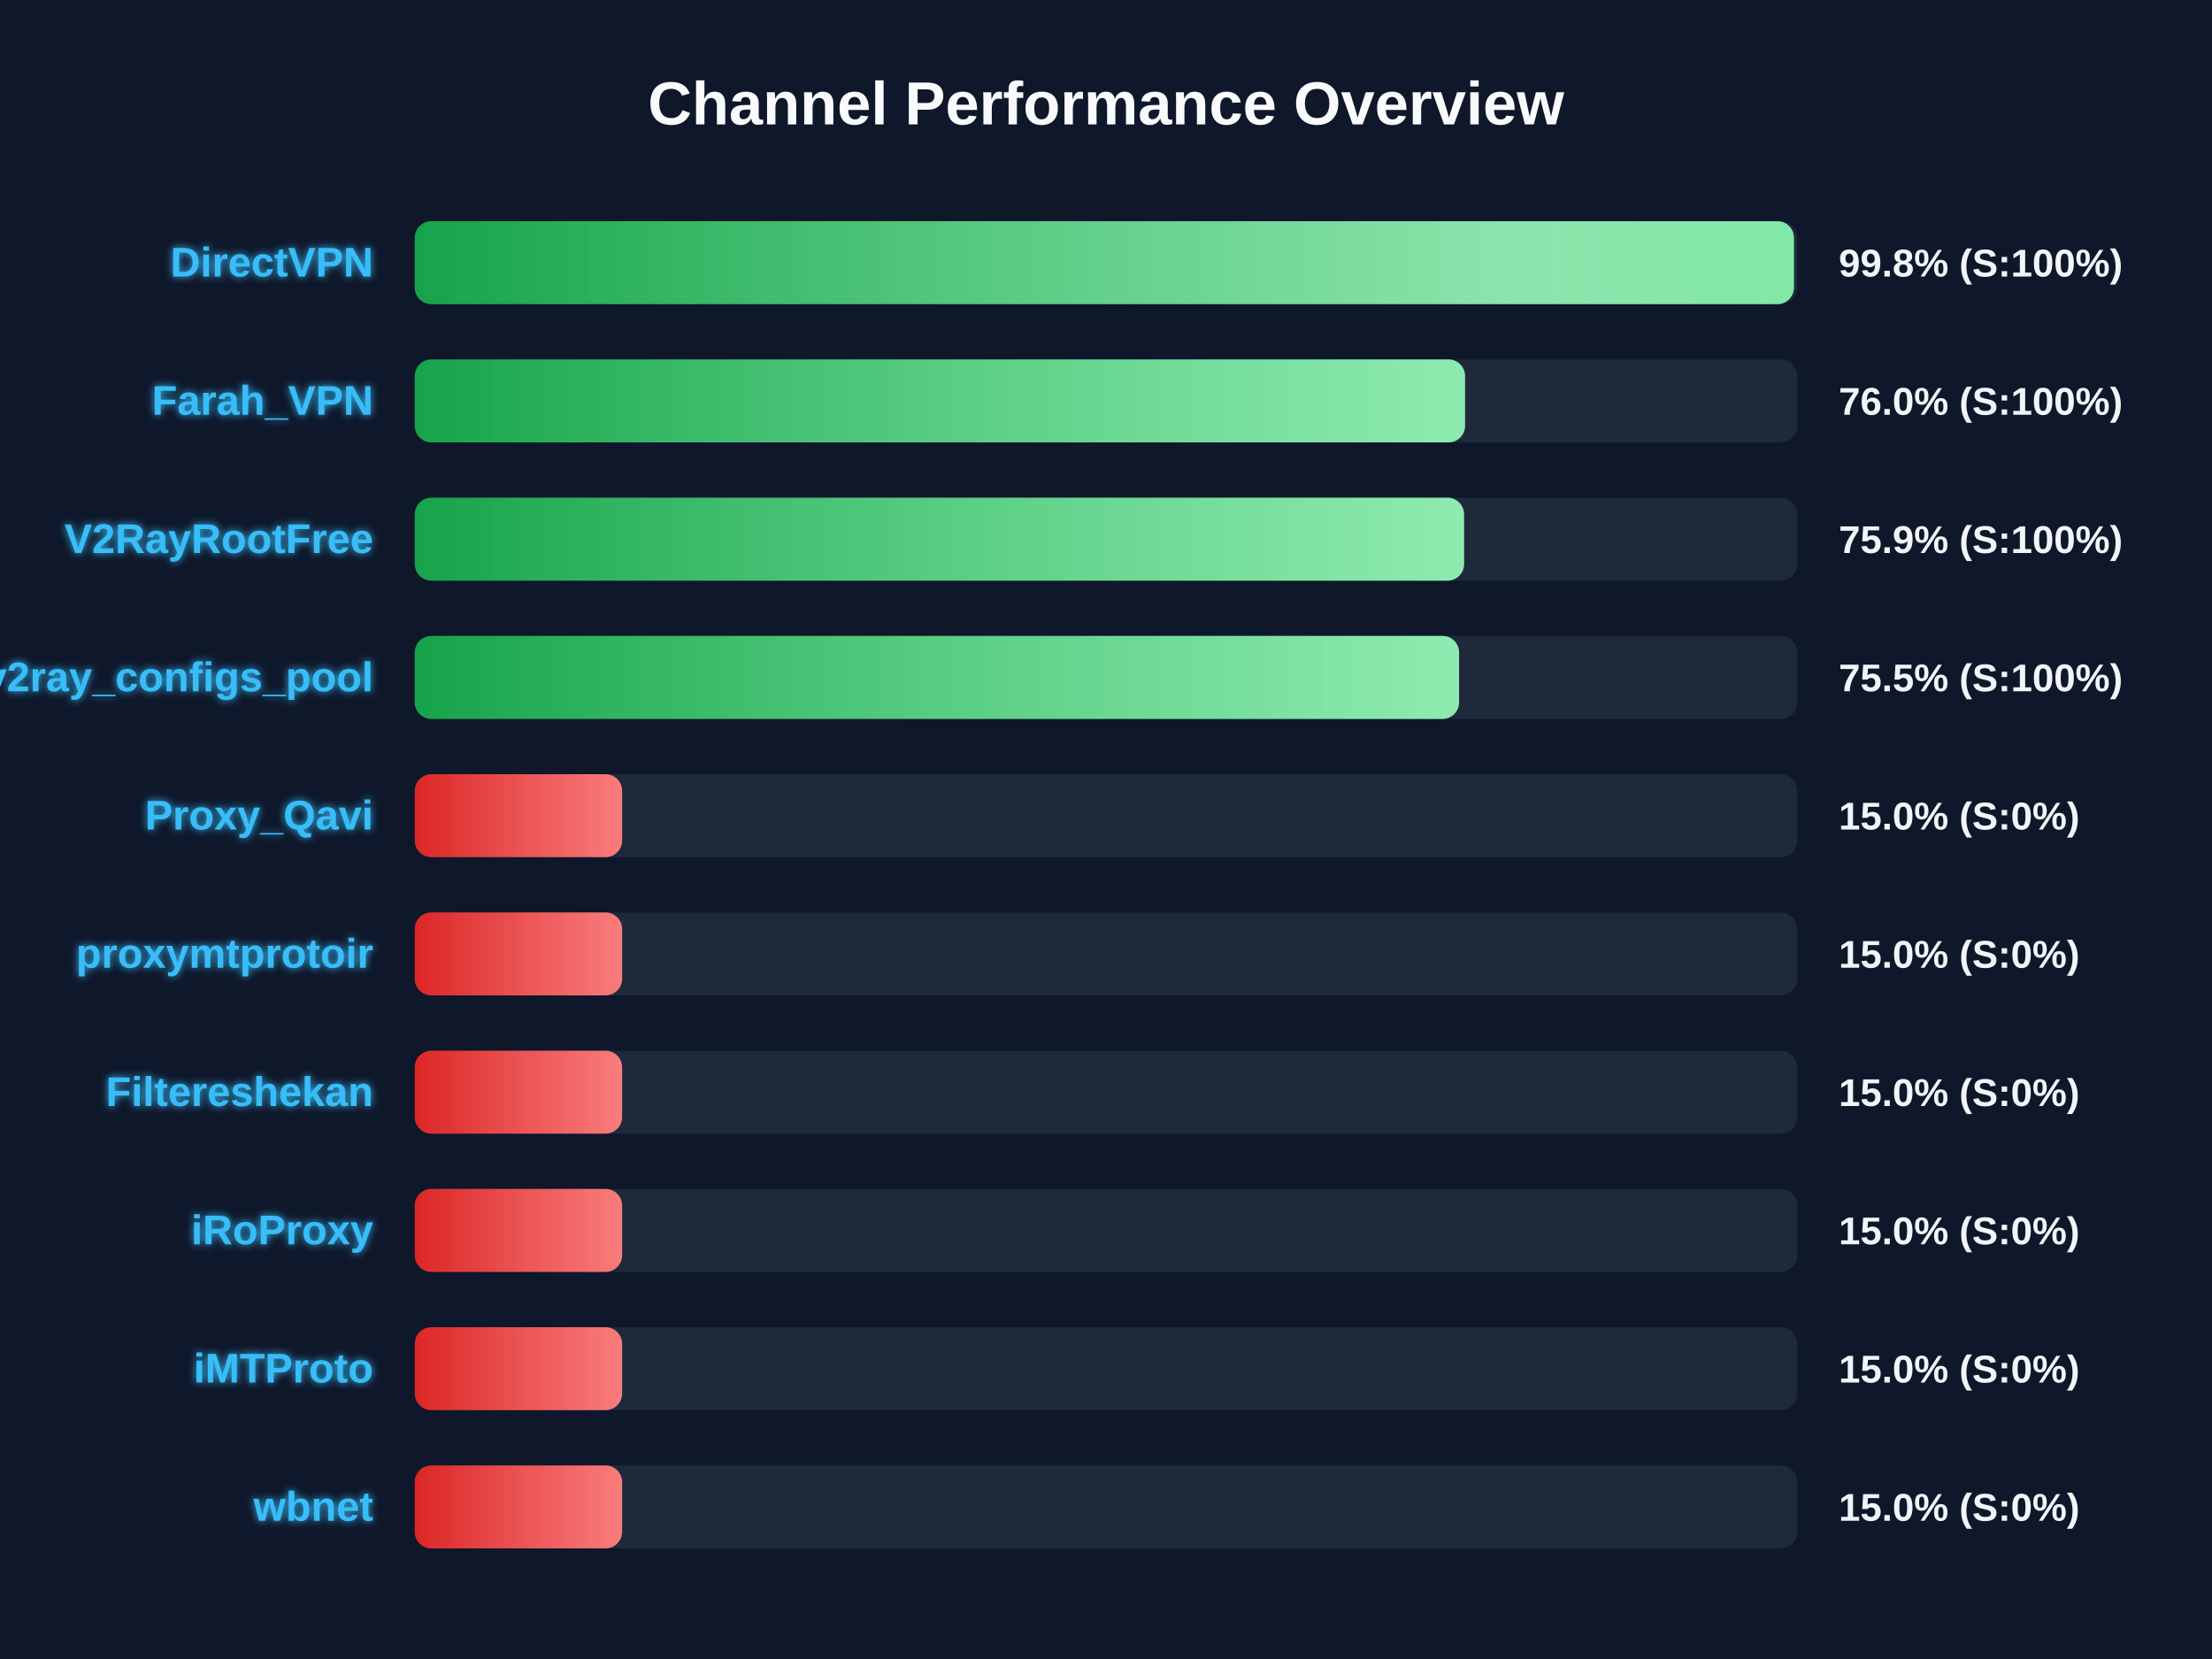
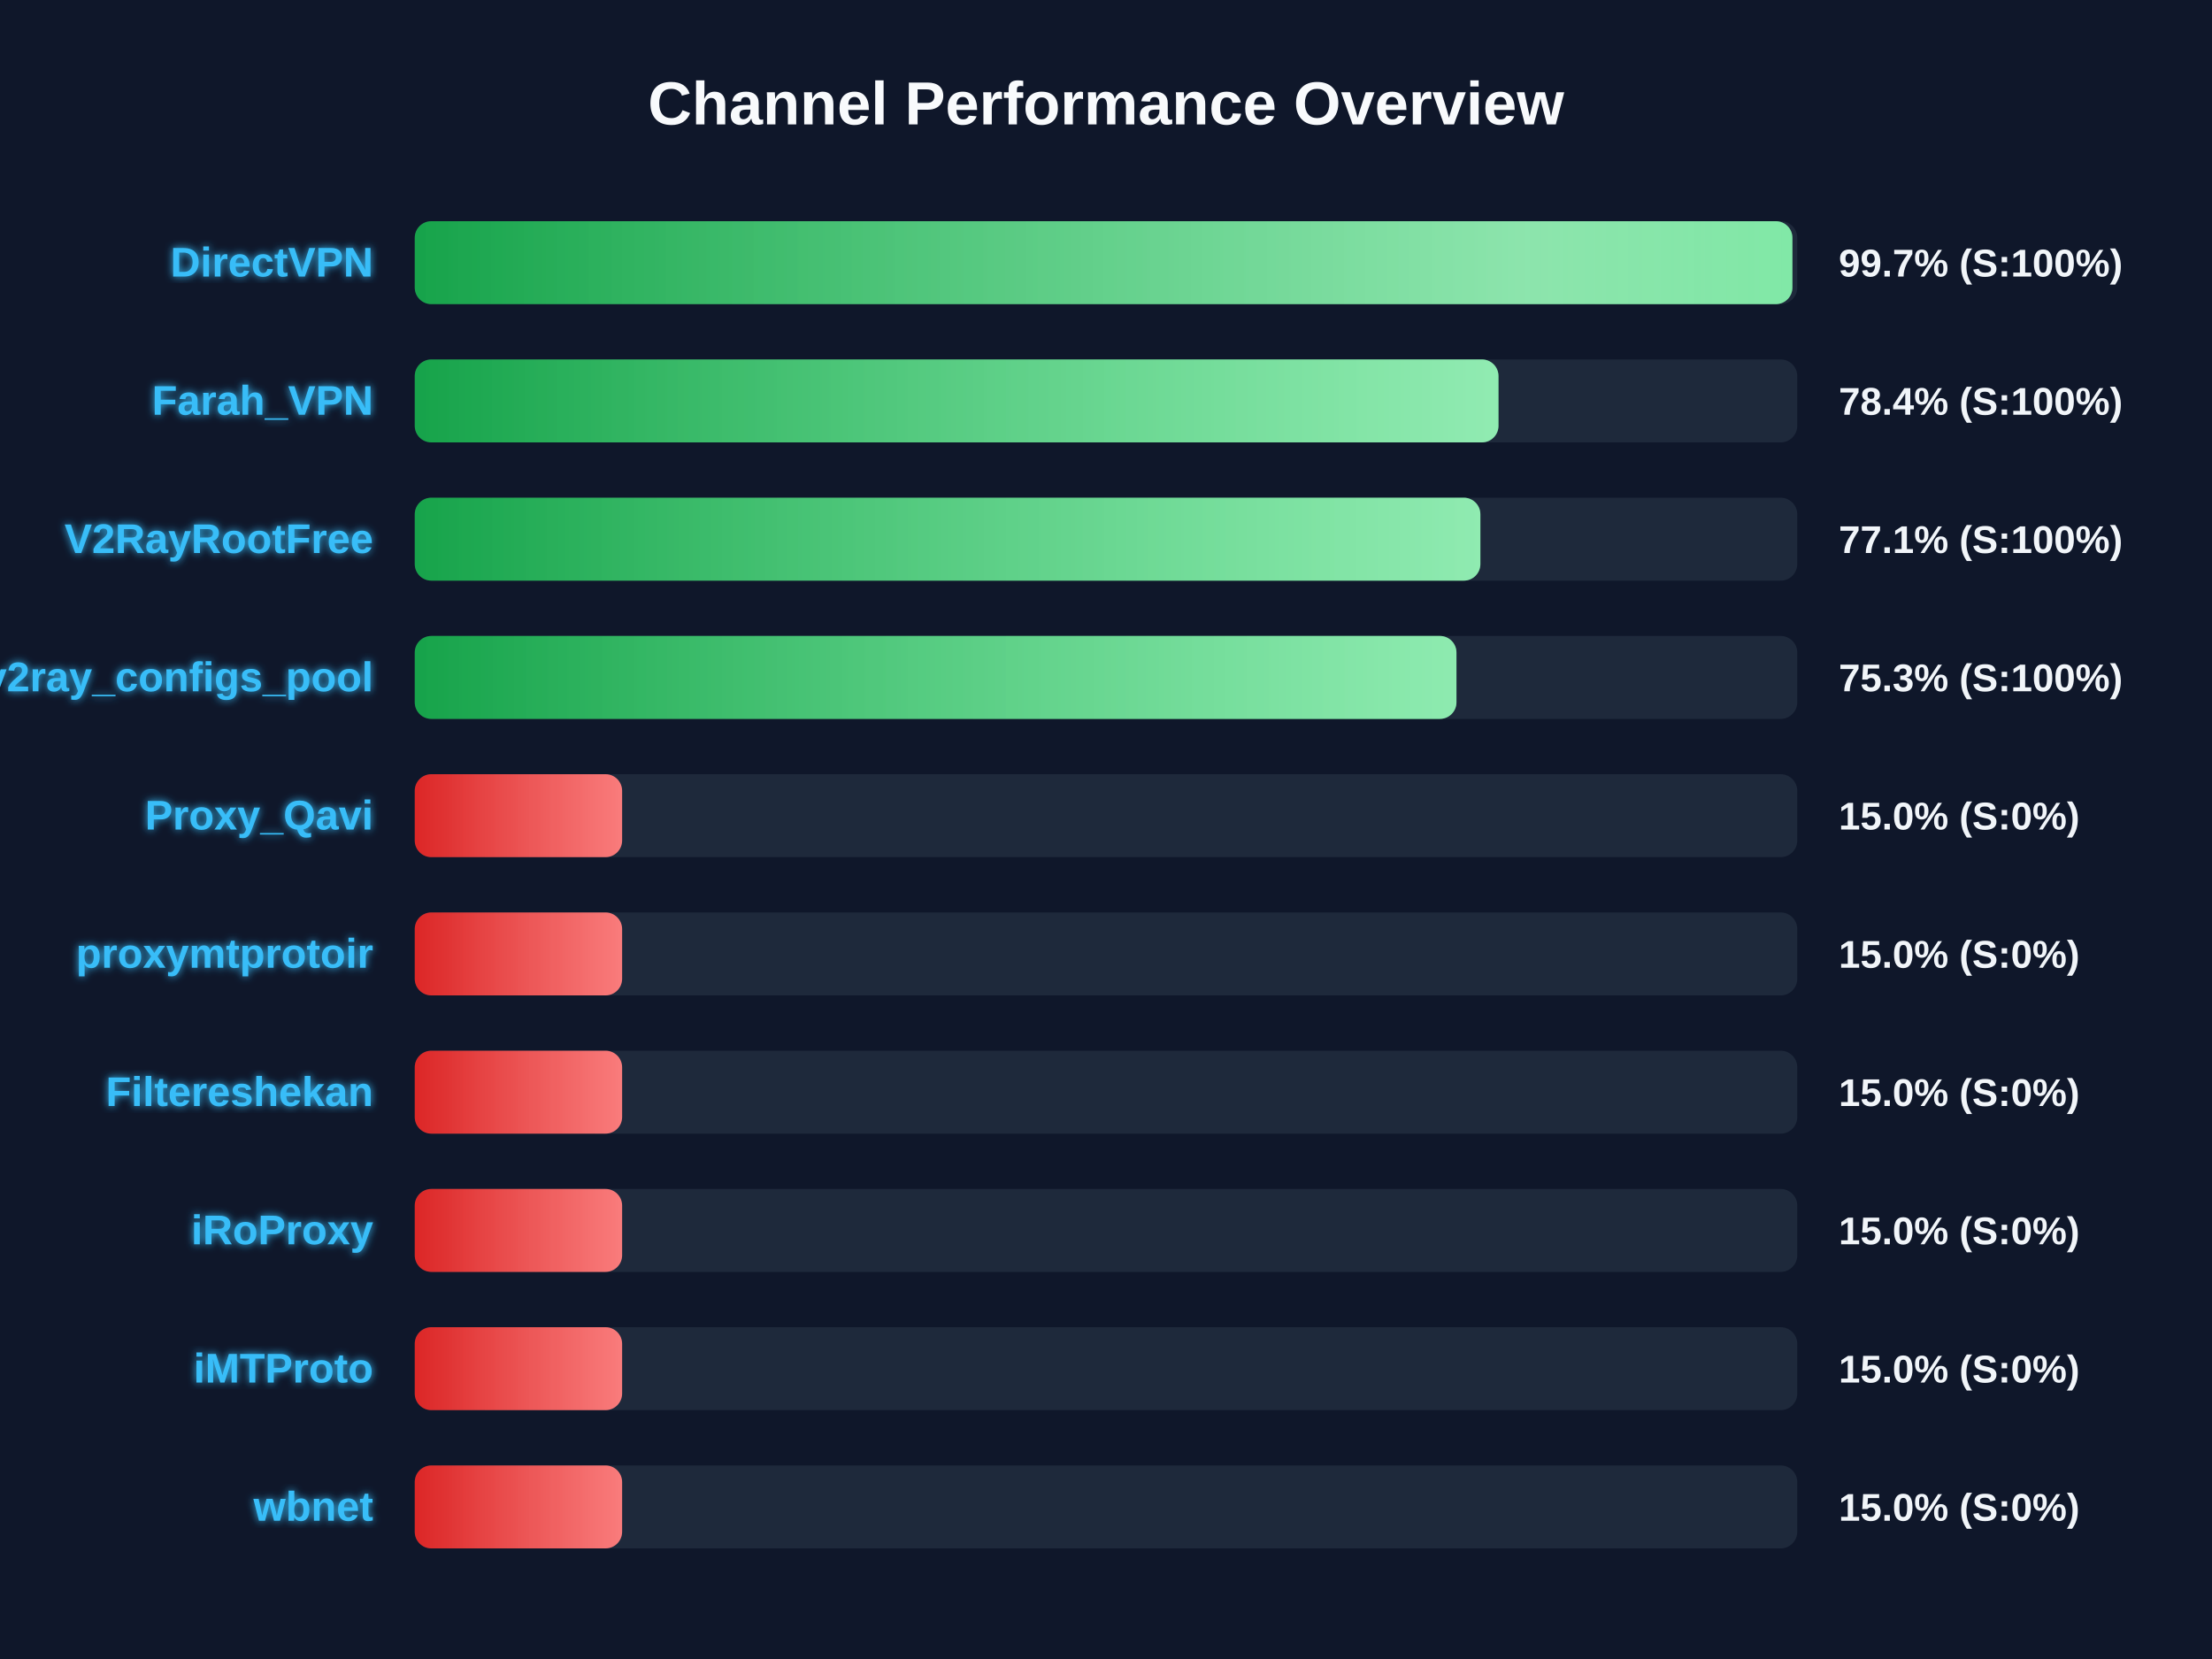
<svg xmlns="http://www.w3.org/2000/svg" width="800" height="600" version="1.1">
  <defs>
    <linearGradient id="grad-green" x1="0%" y1="0%" x2="100%" y2="0%">
      <stop offset="0%" stop-color="#16a34a" />
      <stop offset="100%" stop-color="#4ade80" />
    </linearGradient>
    <linearGradient id="grad-yellow" x1="0%" y1="0%" x2="100%" y2="0%">
      <stop offset="0%" stop-color="#ca8a04" />
      <stop offset="100%" stop-color="#fde047" />
    </linearGradient>
    <linearGradient id="grad-red" x1="0%" y1="0%" x2="100%" y2="0%">
      <stop offset="0%" stop-color="#dc2626" />
      <stop offset="100%" stop-color="#f87171" />
    </linearGradient>
    <linearGradient id="shimmer" x1="0%" y1="0%" x2="100%" y2="0%">
      <stop offset="0%" stop-color="rgba(255,255,255,0)" />
      <stop offset="50%" stop-color="rgba(255,255,255,0.4)" />
      <stop offset="100%" stop-color="rgba(255,255,255,0)" />
    </linearGradient>
    <filter id="glow" x="-20%" y="-20%" width="140%" height="140%">
      <feGaussianBlur stdDeviation="1.5" result="blur" />
      <feComposite in="SourceGraphic" in2="blur" operator="over" />
    </filter>
  </defs>
  <style>
        .bg-rect { fill: #0f172a; }
        .title { font: bold 22px 'Segoe UI', Arial, sans-serif; fill: #f8fafc; }
        .row { font: bold 15px 'Segoe UI', Arial, sans-serif; fill: #38bdf8; filter: url(#glow); }
        .score { font: bold 14px 'Segoe UI', Arial, sans-serif; fill: #f1f5f9; }
        @keyframes shimmer-anim {
            0% { transform: translateX(-100%); }
            100% { transform: translateX(200%); }
        }
        .shimmer-rect {
            animation: shimmer-anim 2.5s infinite linear;
        }
    </style>
  <rect width="100%" height="100%" class="bg-rect" />
  <text x="400" y="45" text-anchor="middle" class="title">Channel Performance Overview</text>
  <rect x="150" y="80" width="500" height="30" fill="#1e293b" rx="6" />
  <clipPath id="clip-0">
-     <rect x="150" y="80" width="498.8" height="30" rx="6" />
+     <rect x="150" y="80" width="498.25" height="30" rx="6" />
  </clipPath>
-   <rect x="150" y="80" width="498.8" height="30" fill="url(#grad-green)" rx="6" />
+   <rect x="150" y="80" width="498.25" height="30" fill="url(#grad-green)" rx="6" />
  <g clip-path="url(#clip-0)">
    <rect x="150" y="80" width="100%" height="30" fill="url(#shimmer)" class="shimmer-rect" />
  </g>
  <text x="135" y="100" text-anchor="end" class="row">DirectVPN</text>
-   <text x="665" y="100" text-anchor="start" class="score">99.8% (S:100%)</text>
+   <text x="665" y="100" text-anchor="start" class="score">99.7% (S:100%)</text>
  <rect x="150" y="130" width="500" height="30" fill="#1e293b" rx="6" />
  <clipPath id="clip-1">
-     <rect x="150" y="130" width="379.85" height="30" rx="6" />
+     <rect x="150" y="130" width="391.95" height="30" rx="6" />
  </clipPath>
-   <rect x="150" y="130" width="379.85" height="30" fill="url(#grad-green)" rx="6" />
+   <rect x="150" y="130" width="391.95" height="30" fill="url(#grad-green)" rx="6" />
  <g clip-path="url(#clip-1)">
    <rect x="150" y="130" width="100%" height="30" fill="url(#shimmer)" class="shimmer-rect" />
  </g>
  <text x="135" y="150" text-anchor="end" class="row">Farah_VPN</text>
-   <text x="665" y="150" text-anchor="start" class="score">76.0% (S:100%)</text>
+   <text x="665" y="150" text-anchor="start" class="score">78.4% (S:100%)</text>
  <rect x="150" y="180" width="500" height="30" fill="#1e293b" rx="6" />
  <clipPath id="clip-2">
-     <rect x="150" y="180" width="379.5" height="30" rx="6" />
+     <rect x="150" y="180" width="385.4" height="30" rx="6" />
  </clipPath>
-   <rect x="150" y="180" width="379.5" height="30" fill="url(#grad-green)" rx="6" />
+   <rect x="150" y="180" width="385.4" height="30" fill="url(#grad-green)" rx="6" />
  <g clip-path="url(#clip-2)">
    <rect x="150" y="180" width="100%" height="30" fill="url(#shimmer)" class="shimmer-rect" />
  </g>
  <text x="135" y="200" text-anchor="end" class="row">V2RayRootFree</text>
-   <text x="665" y="200" text-anchor="start" class="score">75.9% (S:100%)</text>
+   <text x="665" y="200" text-anchor="start" class="score">77.1% (S:100%)</text>
  <rect x="150" y="230" width="500" height="30" fill="#1e293b" rx="6" />
  <clipPath id="clip-3">
-     <rect x="150" y="230" width="377.7" height="30" rx="6" />
+     <rect x="150" y="230" width="376.75" height="30" rx="6" />
  </clipPath>
-   <rect x="150" y="230" width="377.7" height="30" fill="url(#grad-green)" rx="6" />
+   <rect x="150" y="230" width="376.75" height="30" fill="url(#grad-green)" rx="6" />
  <g clip-path="url(#clip-3)">
    <rect x="150" y="230" width="100%" height="30" fill="url(#shimmer)" class="shimmer-rect" />
  </g>
  <text x="135" y="250" text-anchor="end" class="row">v2ray_configs_pool</text>
-   <text x="665" y="250" text-anchor="start" class="score">75.5% (S:100%)</text>
+   <text x="665" y="250" text-anchor="start" class="score">75.3% (S:100%)</text>
  <rect x="150" y="280" width="500" height="30" fill="#1e293b" rx="6" />
  <clipPath id="clip-4">
    <rect x="150" y="280" width="75.0" height="30" rx="6" />
  </clipPath>
  <rect x="150" y="280" width="75.0" height="30" fill="url(#grad-red)" rx="6" />
  <g clip-path="url(#clip-4)">
    <rect x="150" y="280" width="100%" height="30" fill="url(#shimmer)" class="shimmer-rect" />
  </g>
  <text x="135" y="300" text-anchor="end" class="row">Proxy_Qavi</text>
  <text x="665" y="300" text-anchor="start" class="score">15.0% (S:0%)</text>
  <rect x="150" y="330" width="500" height="30" fill="#1e293b" rx="6" />
  <clipPath id="clip-5">
    <rect x="150" y="330" width="75.0" height="30" rx="6" />
  </clipPath>
  <rect x="150" y="330" width="75.0" height="30" fill="url(#grad-red)" rx="6" />
  <g clip-path="url(#clip-5)">
    <rect x="150" y="330" width="100%" height="30" fill="url(#shimmer)" class="shimmer-rect" />
  </g>
  <text x="135" y="350" text-anchor="end" class="row">proxymtprotoir</text>
  <text x="665" y="350" text-anchor="start" class="score">15.0% (S:0%)</text>
  <rect x="150" y="380" width="500" height="30" fill="#1e293b" rx="6" />
  <clipPath id="clip-6">
    <rect x="150" y="380" width="75.0" height="30" rx="6" />
  </clipPath>
  <rect x="150" y="380" width="75.0" height="30" fill="url(#grad-red)" rx="6" />
  <g clip-path="url(#clip-6)">
    <rect x="150" y="380" width="100%" height="30" fill="url(#shimmer)" class="shimmer-rect" />
  </g>
  <text x="135" y="400" text-anchor="end" class="row">Filtereshekan</text>
  <text x="665" y="400" text-anchor="start" class="score">15.0% (S:0%)</text>
  <rect x="150" y="430" width="500" height="30" fill="#1e293b" rx="6" />
  <clipPath id="clip-7">
    <rect x="150" y="430" width="75.0" height="30" rx="6" />
  </clipPath>
  <rect x="150" y="430" width="75.0" height="30" fill="url(#grad-red)" rx="6" />
  <g clip-path="url(#clip-7)">
    <rect x="150" y="430" width="100%" height="30" fill="url(#shimmer)" class="shimmer-rect" />
  </g>
  <text x="135" y="450" text-anchor="end" class="row">iRoProxy</text>
  <text x="665" y="450" text-anchor="start" class="score">15.0% (S:0%)</text>
  <rect x="150" y="480" width="500" height="30" fill="#1e293b" rx="6" />
  <clipPath id="clip-8">
    <rect x="150" y="480" width="75.0" height="30" rx="6" />
  </clipPath>
  <rect x="150" y="480" width="75.0" height="30" fill="url(#grad-red)" rx="6" />
  <g clip-path="url(#clip-8)">
    <rect x="150" y="480" width="100%" height="30" fill="url(#shimmer)" class="shimmer-rect" />
  </g>
  <text x="135" y="500" text-anchor="end" class="row">iMTProto</text>
  <text x="665" y="500" text-anchor="start" class="score">15.0% (S:0%)</text>
  <rect x="150" y="530" width="500" height="30" fill="#1e293b" rx="6" />
  <clipPath id="clip-9">
    <rect x="150" y="530" width="75.0" height="30" rx="6" />
  </clipPath>
  <rect x="150" y="530" width="75.0" height="30" fill="url(#grad-red)" rx="6" />
  <g clip-path="url(#clip-9)">
    <rect x="150" y="530" width="100%" height="30" fill="url(#shimmer)" class="shimmer-rect" />
  </g>
  <text x="135" y="550" text-anchor="end" class="row">wbnet</text>
  <text x="665" y="550" text-anchor="start" class="score">15.0% (S:0%)</text>
</svg>
